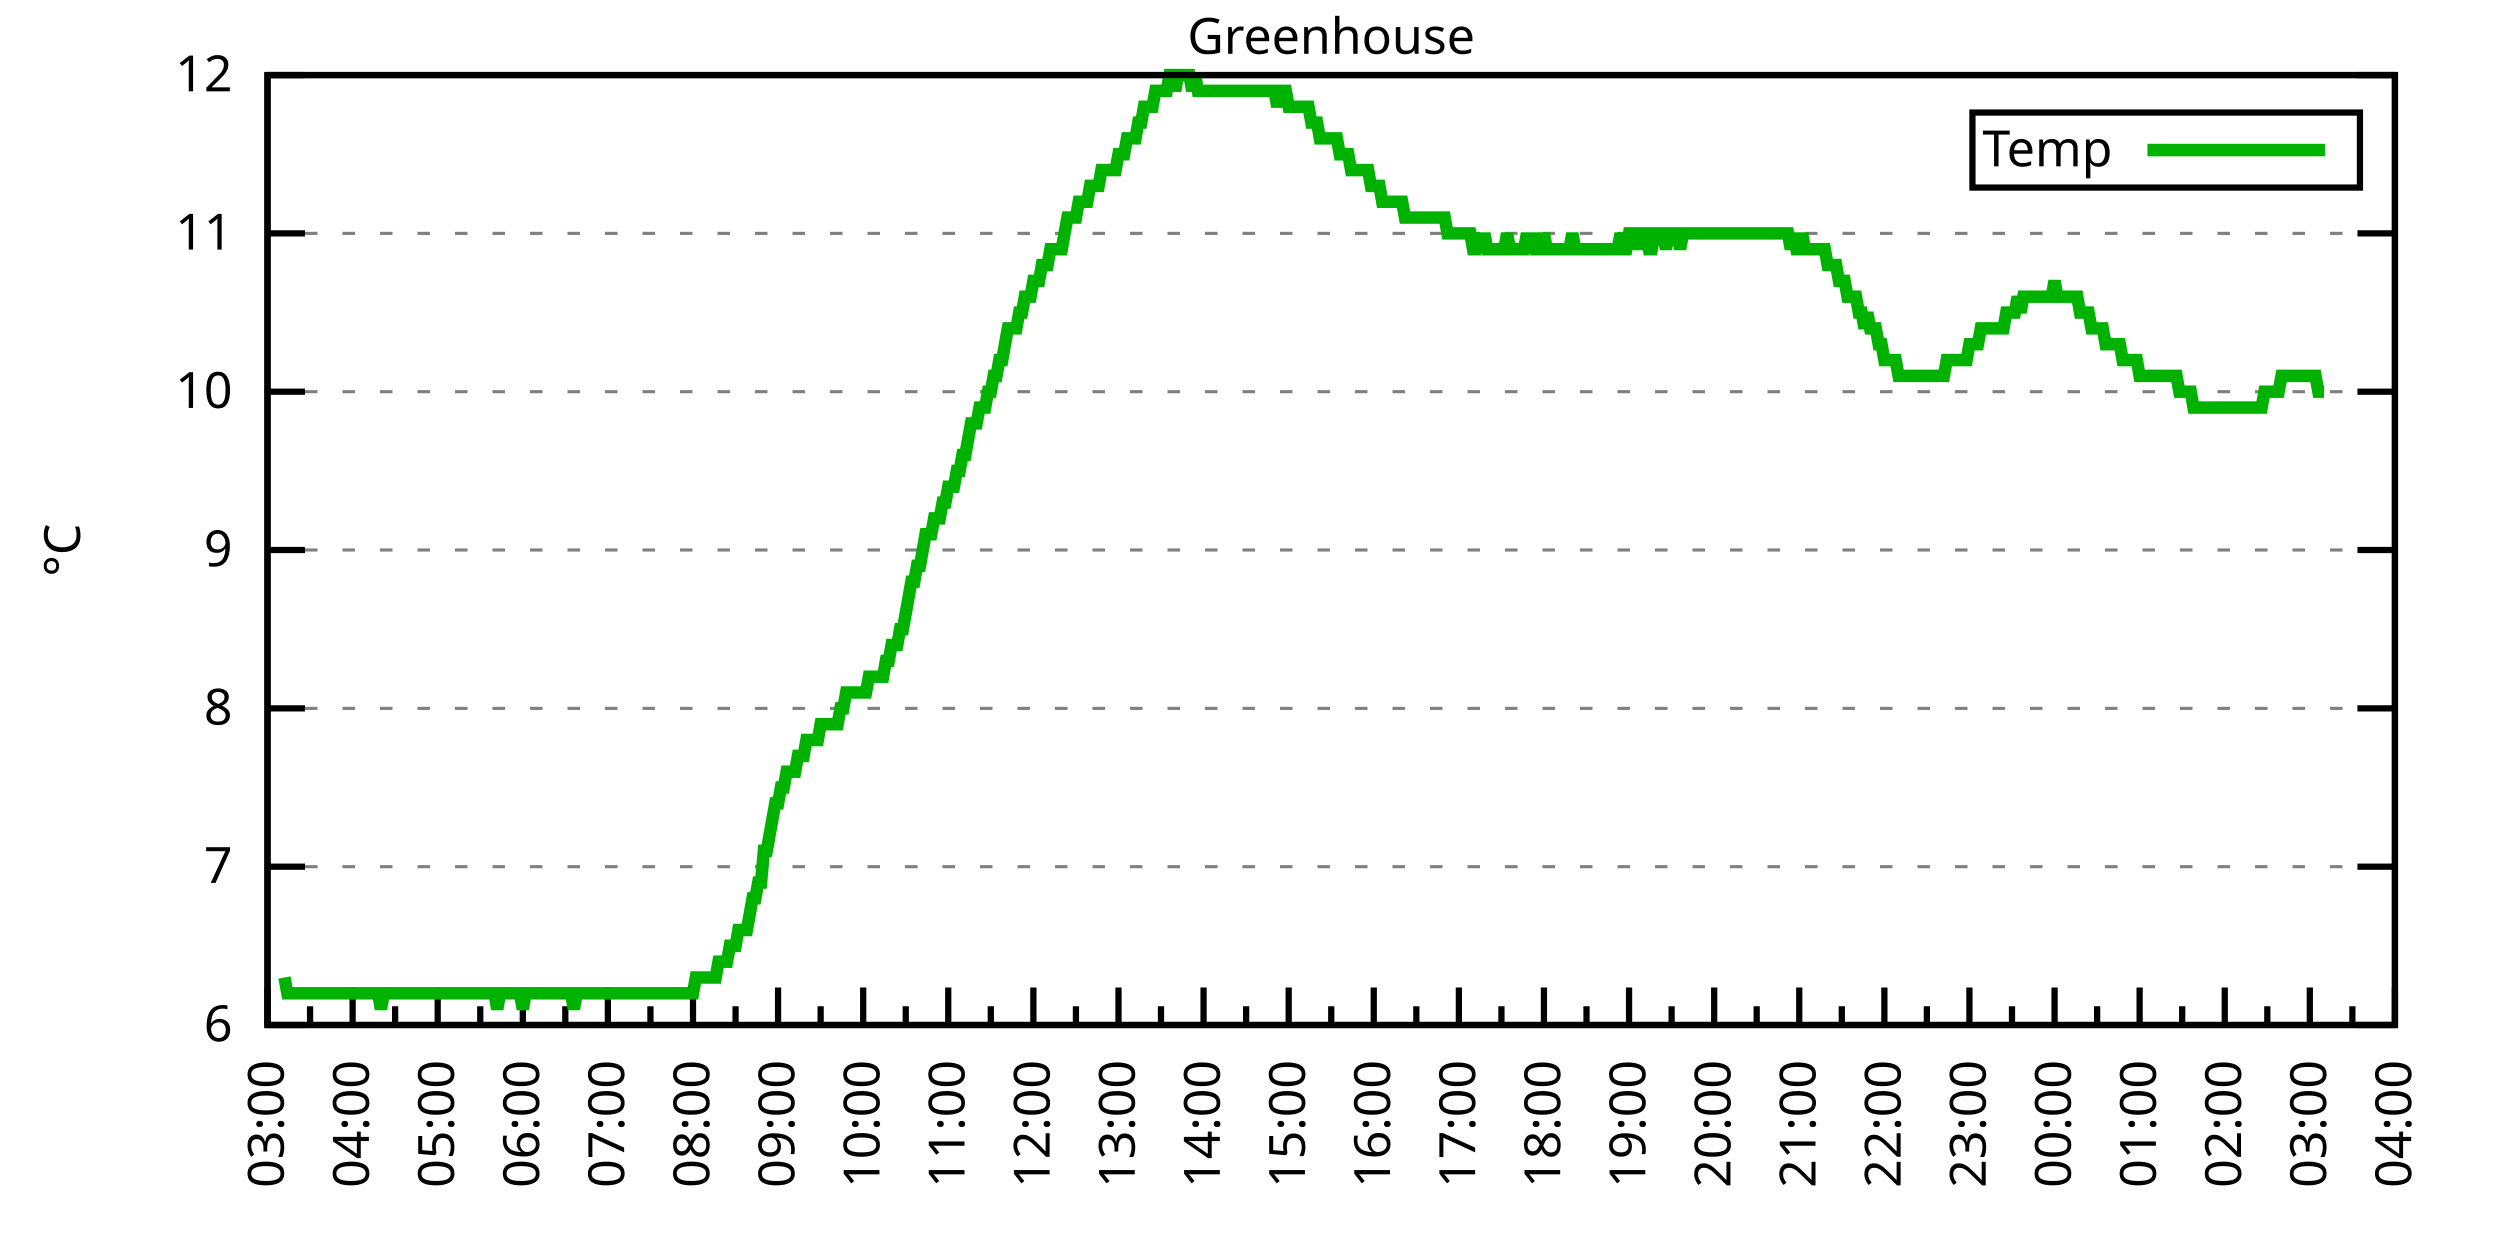
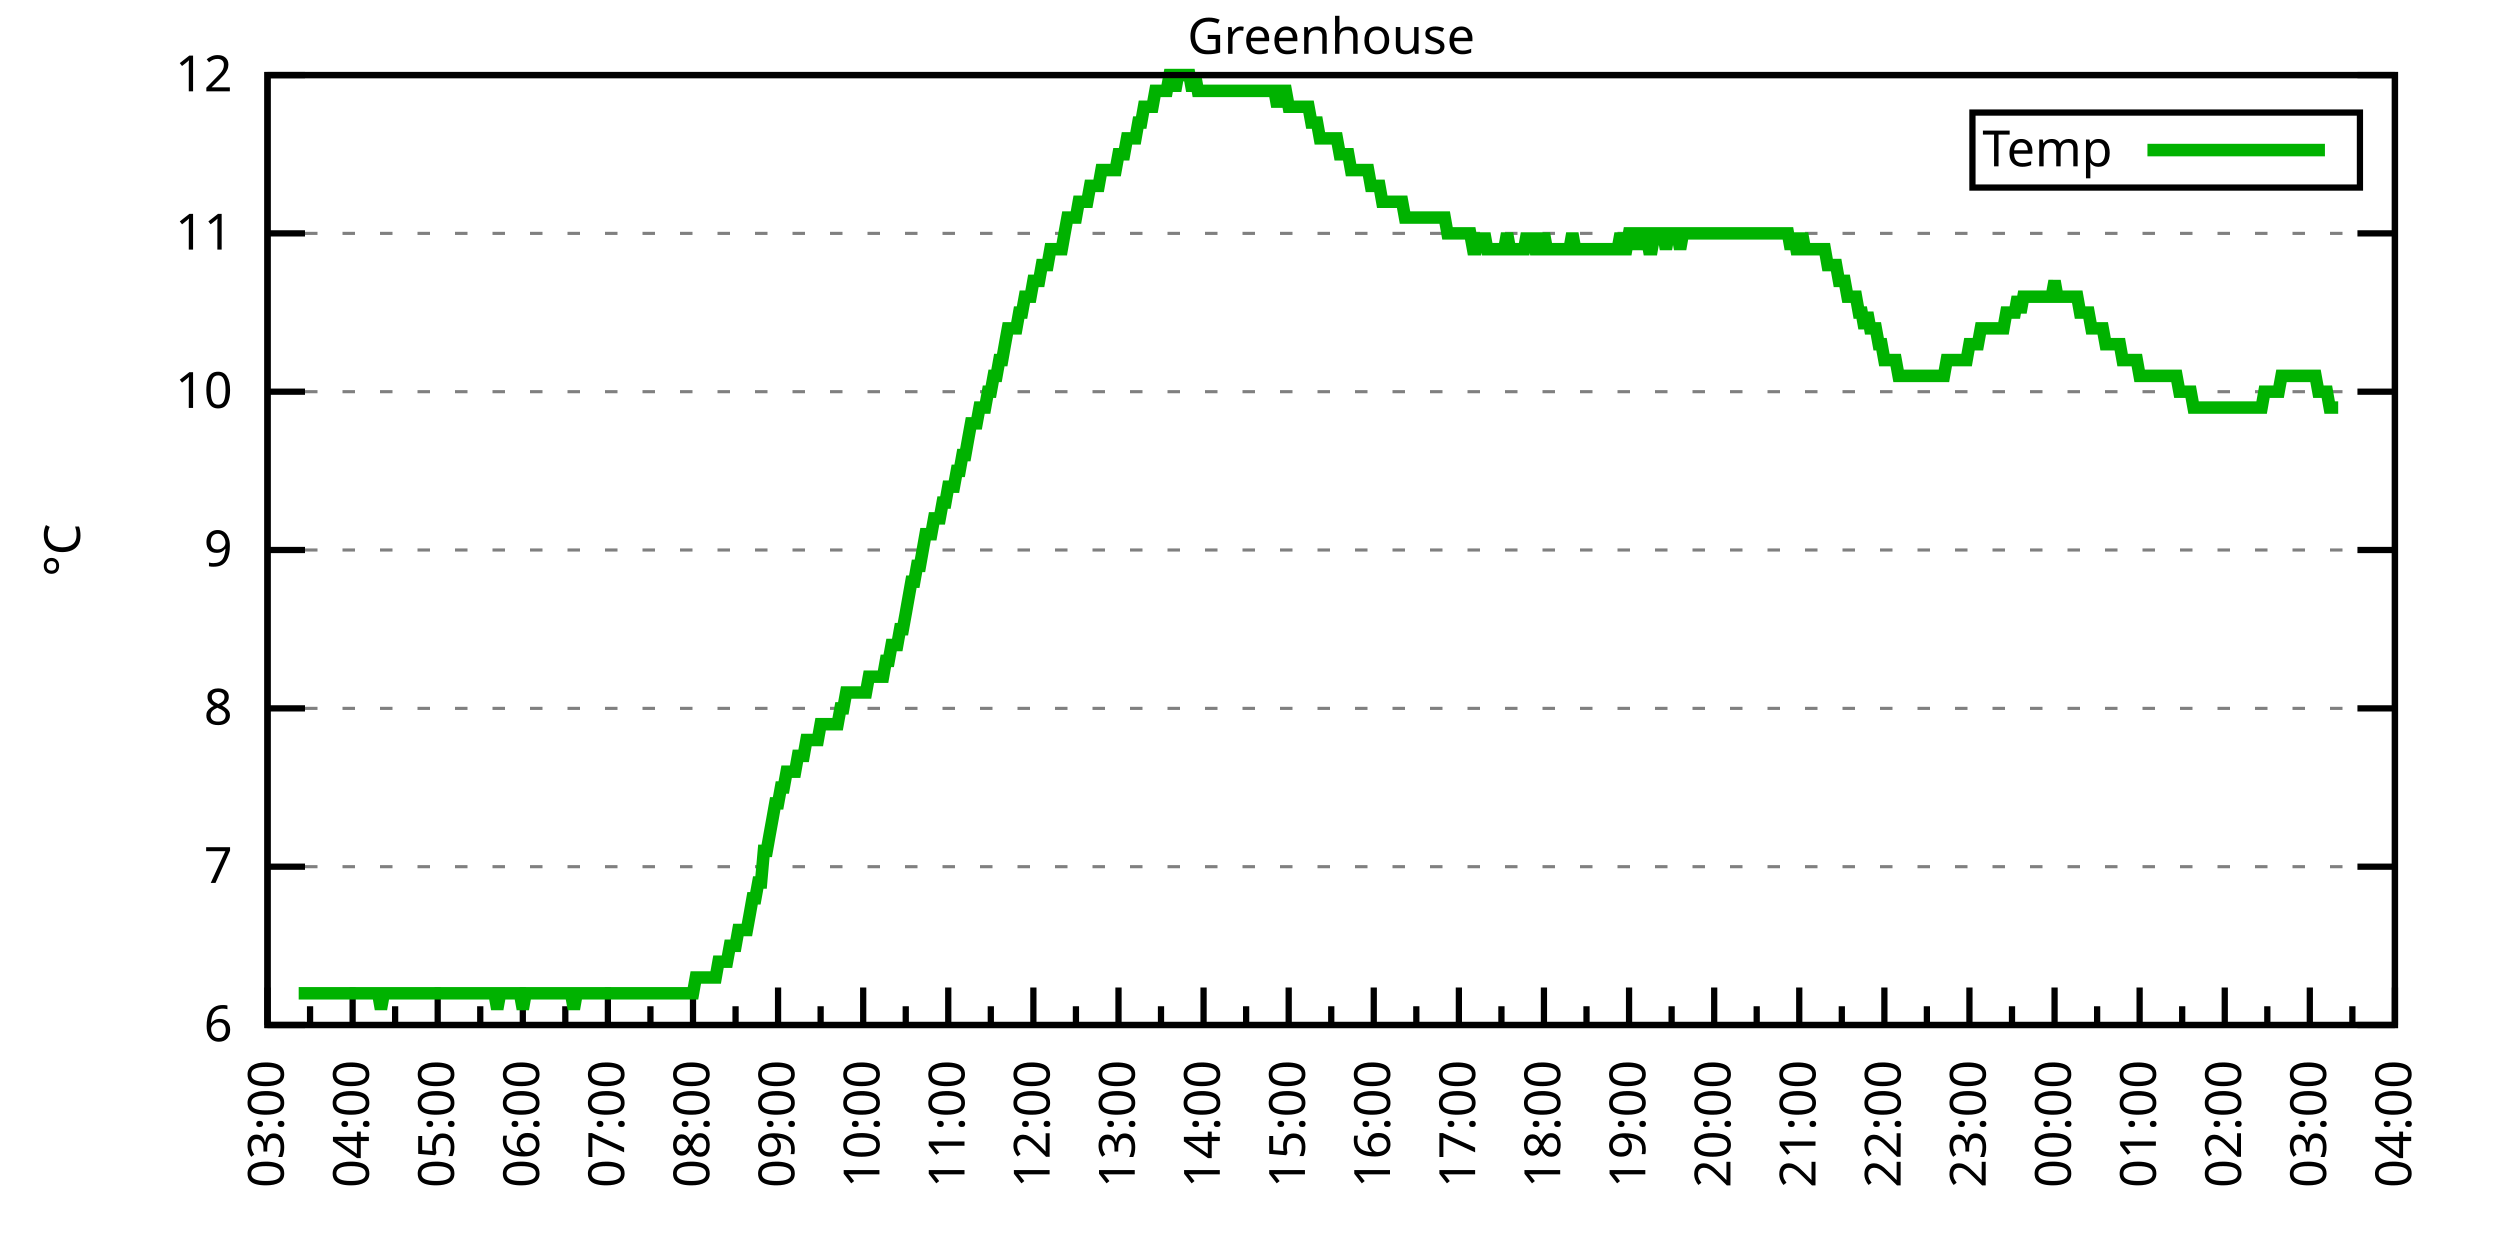
<svg xmlns="http://www.w3.org/2000/svg" xmlns:xlink="http://www.w3.org/1999/xlink" width="400" height="200" viewBox="0 0 400 200">
  <g id="gnuplot_canvas">
    <rect x="0" y="0" width="400" height="200" fill="none" />
    <defs>
      <circle id="gpDot" r="0.5" stroke-width="0.5" stroke="currentColor" />
      <path id="gpPt0" stroke-width="0.333" stroke="currentColor" d="M-1,0 h2 M0,-1 v2" />
      <path id="gpPt1" stroke-width="0.333" stroke="currentColor" d="M-1,-1 L1,1 M1,-1 L-1,1" />
      <path id="gpPt2" stroke-width="0.333" stroke="currentColor" d="M-1,0 L1,0 M0,-1 L0,1 M-1,-1 L1,1 M-1,1 L1,-1" />
      <rect id="gpPt3" stroke-width="0.333" stroke="currentColor" x="-1" y="-1" width="2" height="2" />
      <rect id="gpPt4" stroke-width="0.333" stroke="currentColor" fill="currentColor" x="-1" y="-1" width="2" height="2" />
      <circle id="gpPt5" stroke-width="0.333" stroke="currentColor" cx="0" cy="0" r="1" />
      <use xlink:href="#gpPt5" id="gpPt6" fill="currentColor" stroke="none" />
      <path id="gpPt7" stroke-width="0.333" stroke="currentColor" d="M0,-1.33 L-1.33,0.67 L1.33,0.67 z" />
      <use xlink:href="#gpPt7" id="gpPt8" fill="currentColor" stroke="none" />
      <use xlink:href="#gpPt7" id="gpPt9" stroke="currentColor" transform="rotate(180)" />
      <use xlink:href="#gpPt9" id="gpPt10" fill="currentColor" stroke="none" />
      <use xlink:href="#gpPt3" id="gpPt11" stroke="currentColor" transform="rotate(45)" />
      <use xlink:href="#gpPt11" id="gpPt12" fill="currentColor" stroke="none" />
      <path id="gpPt13" stroke-width="0.333" stroke="currentColor" d="M0,1.330 L1.265,0.411 L0.782,-1.067 L-0.782,-1.076 L-1.265,0.411 z" />
      <use xlink:href="#gpPt13" id="gpPt14" fill="currentColor" stroke="none" />
      <filter id="textbox" filterUnits="objectBoundingBox" x="0" y="0" height="1" width="1">
        <feFlood flood-color="white" flood-opacity="1" result="bgnd" />
        <feComposite in="SourceGraphic" in2="bgnd" operator="atop" />
      </filter>
      <filter id="greybox" filterUnits="objectBoundingBox" x="0" y="0" height="1" width="1">
        <feFlood flood-color="lightgrey" flood-opacity="1" result="grey" />
        <feComposite in="SourceGraphic" in2="grey" operator="atop" />
      </filter>
    </defs>
    <g fill="none" color="white" stroke="currentColor" stroke-width="1.00" stroke-linecap="butt" stroke-linejoin="miter">
</g>
    <g fill="none" color="black" stroke="currentColor" stroke-width="1.00" stroke-linecap="butt" stroke-linejoin="miter">
      <g stroke="none" shape-rendering="crispEdges">
        <polygon fill="rgb(255, 255, 255)" points="42.80,164.00 383.18,164.00 383.18,12.02 42.80,12.02 " />
      </g>
    </g>
    <g fill="none" color="black" stroke="currentColor" stroke-width="1.00" stroke-linecap="butt" stroke-linejoin="miter">
</g>
    <g fill="none" color="black" stroke="black" stroke-width="0.50" stroke-linecap="butt" stroke-linejoin="miter">
</g>
    <g fill="none" color="gray" stroke="currentColor" stroke-width="0.50" stroke-linecap="butt" stroke-linejoin="miter">
      <path stroke="gray" stroke-dasharray="2,4" class="gridline" d="M42.80,164.00 L383.19,164.00  " />
    </g>
    <g fill="none" color="gray" stroke="gray" stroke-width="1.00" stroke-linecap="butt" stroke-linejoin="miter">
</g>
    <g fill="none" color="black" stroke="currentColor" stroke-width="1.00" stroke-linecap="butt" stroke-linejoin="miter">
      <path stroke="black" d="M42.80,164.00 L48.80,164.00 M383.19,164.00 L377.19,164.00  " />
      <g transform="translate(37.20,166.60)" stroke="none" fill="black" font-family="Sans" font-size="8.00" text-anchor="end">
        <text>
          <tspan font-family="Sans"> 6</tspan>
        </text>
      </g>
    </g>
    <g fill="none" color="black" stroke="currentColor" stroke-width="1.00" stroke-linecap="butt" stroke-linejoin="miter">
</g>
    <g fill="none" color="black" stroke="black" stroke-width="0.50" stroke-linecap="butt" stroke-linejoin="miter">
</g>
    <g fill="none" color="gray" stroke="currentColor" stroke-width="0.50" stroke-linecap="butt" stroke-linejoin="miter">
      <path stroke="gray" stroke-dasharray="2,4" class="gridline" d="M42.80,138.67 L383.19,138.67  " />
    </g>
    <g fill="none" color="gray" stroke="gray" stroke-width="1.00" stroke-linecap="butt" stroke-linejoin="miter">
</g>
    <g fill="none" color="black" stroke="currentColor" stroke-width="1.00" stroke-linecap="butt" stroke-linejoin="miter">
      <path stroke="black" d="M42.80,138.67 L48.80,138.67 M383.19,138.67 L377.19,138.67  " />
      <g transform="translate(37.20,141.27)" stroke="none" fill="black" font-family="Sans" font-size="8.00" text-anchor="end">
        <text>
          <tspan font-family="Sans"> 7</tspan>
        </text>
      </g>
    </g>
    <g fill="none" color="black" stroke="currentColor" stroke-width="1.00" stroke-linecap="butt" stroke-linejoin="miter">
</g>
    <g fill="none" color="black" stroke="black" stroke-width="0.50" stroke-linecap="butt" stroke-linejoin="miter">
</g>
    <g fill="none" color="gray" stroke="currentColor" stroke-width="0.50" stroke-linecap="butt" stroke-linejoin="miter">
      <path stroke="gray" stroke-dasharray="2,4" class="gridline" d="M42.80,113.34 L383.19,113.34  " />
    </g>
    <g fill="none" color="gray" stroke="gray" stroke-width="1.00" stroke-linecap="butt" stroke-linejoin="miter">
</g>
    <g fill="none" color="black" stroke="currentColor" stroke-width="1.00" stroke-linecap="butt" stroke-linejoin="miter">
      <path stroke="black" d="M42.80,113.34 L48.80,113.34 M383.19,113.34 L377.19,113.34  " />
      <g transform="translate(37.20,115.94)" stroke="none" fill="black" font-family="Sans" font-size="8.00" text-anchor="end">
        <text>
          <tspan font-family="Sans"> 8</tspan>
        </text>
      </g>
    </g>
    <g fill="none" color="black" stroke="currentColor" stroke-width="1.00" stroke-linecap="butt" stroke-linejoin="miter">
</g>
    <g fill="none" color="black" stroke="black" stroke-width="0.50" stroke-linecap="butt" stroke-linejoin="miter">
</g>
    <g fill="none" color="gray" stroke="currentColor" stroke-width="0.50" stroke-linecap="butt" stroke-linejoin="miter">
      <path stroke="gray" stroke-dasharray="2,4" class="gridline" d="M42.80,88.00 L383.19,88.00  " />
    </g>
    <g fill="none" color="gray" stroke="gray" stroke-width="1.00" stroke-linecap="butt" stroke-linejoin="miter">
</g>
    <g fill="none" color="black" stroke="currentColor" stroke-width="1.00" stroke-linecap="butt" stroke-linejoin="miter">
      <path stroke="black" d="M42.80,88.00 L48.80,88.00 M383.19,88.00 L377.19,88.00  " />
      <g transform="translate(37.20,90.60)" stroke="none" fill="black" font-family="Sans" font-size="8.00" text-anchor="end">
        <text>
          <tspan font-family="Sans"> 9</tspan>
        </text>
      </g>
    </g>
    <g fill="none" color="black" stroke="currentColor" stroke-width="1.00" stroke-linecap="butt" stroke-linejoin="miter">
</g>
    <g fill="none" color="black" stroke="black" stroke-width="0.50" stroke-linecap="butt" stroke-linejoin="miter">
</g>
    <g fill="none" color="gray" stroke="currentColor" stroke-width="0.50" stroke-linecap="butt" stroke-linejoin="miter">
      <path stroke="gray" stroke-dasharray="2,4" class="gridline" d="M42.80,62.67 L383.19,62.67  " />
    </g>
    <g fill="none" color="gray" stroke="gray" stroke-width="1.00" stroke-linecap="butt" stroke-linejoin="miter">
</g>
    <g fill="none" color="black" stroke="currentColor" stroke-width="1.00" stroke-linecap="butt" stroke-linejoin="miter">
      <path stroke="black" d="M42.80,62.67 L48.80,62.67 M383.19,62.67 L377.19,62.67  " />
      <g transform="translate(37.20,65.27)" stroke="none" fill="black" font-family="Sans" font-size="8.00" text-anchor="end">
        <text>
          <tspan font-family="Sans"> 10</tspan>
        </text>
      </g>
    </g>
    <g fill="none" color="black" stroke="currentColor" stroke-width="1.00" stroke-linecap="butt" stroke-linejoin="miter">
</g>
    <g fill="none" color="black" stroke="black" stroke-width="0.50" stroke-linecap="butt" stroke-linejoin="miter">
</g>
    <g fill="none" color="gray" stroke="currentColor" stroke-width="0.50" stroke-linecap="butt" stroke-linejoin="miter">
      <path stroke="gray" stroke-dasharray="2,4" class="gridline" d="M42.80,37.34 L383.19,37.34  " />
    </g>
    <g fill="none" color="gray" stroke="gray" stroke-width="1.00" stroke-linecap="butt" stroke-linejoin="miter">
</g>
    <g fill="none" color="black" stroke="currentColor" stroke-width="1.00" stroke-linecap="butt" stroke-linejoin="miter">
      <path stroke="black" d="M42.80,37.34 L48.80,37.34 M383.19,37.34 L377.19,37.34  " />
      <g transform="translate(37.20,39.94)" stroke="none" fill="black" font-family="Sans" font-size="8.00" text-anchor="end">
        <text>
          <tspan font-family="Sans"> 11</tspan>
        </text>
      </g>
    </g>
    <g fill="none" color="black" stroke="currentColor" stroke-width="1.00" stroke-linecap="butt" stroke-linejoin="miter">
</g>
    <g fill="none" color="black" stroke="black" stroke-width="0.50" stroke-linecap="butt" stroke-linejoin="miter">
</g>
    <g fill="none" color="gray" stroke="currentColor" stroke-width="0.50" stroke-linecap="butt" stroke-linejoin="miter">
      <path stroke="gray" stroke-dasharray="2,4" class="gridline" d="M42.80,12.01 L383.19,12.01  " />
    </g>
    <g fill="none" color="gray" stroke="gray" stroke-width="1.00" stroke-linecap="butt" stroke-linejoin="miter">
</g>
    <g fill="none" color="black" stroke="currentColor" stroke-width="1.00" stroke-linecap="butt" stroke-linejoin="miter">
      <path stroke="black" d="M42.80,12.01 L48.80,12.01 M383.19,12.01 L377.19,12.01  " />
      <g transform="translate(37.20,14.61)" stroke="none" fill="black" font-family="Sans" font-size="8.00" text-anchor="end">
        <text>
          <tspan font-family="Sans"> 12</tspan>
        </text>
      </g>
    </g>
    <g fill="none" color="black" stroke="currentColor" stroke-width="1.00" stroke-linecap="butt" stroke-linejoin="miter">
      <path stroke="black" d="M42.80,164.00 L42.80,158.00  " />
      <g transform="translate(45.40,169.60) rotate(270)" stroke="none" fill="black" font-family="Sans" font-size="8.00" text-anchor="end">
        <text>
          <tspan font-family="Sans">03:00</tspan>
        </text>
      </g>
    </g>
    <g fill="none" color="black" stroke="currentColor" stroke-width="1.00" stroke-linecap="butt" stroke-linejoin="miter">
      <path stroke="black" d="M49.61,164.00 L49.61,161.00 M56.42,164.00 L56.42,158.00  " />
      <g transform="translate(59.02,169.60) rotate(270)" stroke="none" fill="black" font-family="Sans" font-size="8.00" text-anchor="end">
        <text>
          <tspan font-family="Sans">04:00</tspan>
        </text>
      </g>
    </g>
    <g fill="none" color="black" stroke="currentColor" stroke-width="1.00" stroke-linecap="butt" stroke-linejoin="miter">
      <path stroke="black" d="M63.22,164.00 L63.22,161.00 M70.03,164.00 L70.03,158.00  " />
      <g transform="translate(72.63,169.60) rotate(270)" stroke="none" fill="black" font-family="Sans" font-size="8.00" text-anchor="end">
        <text>
          <tspan font-family="Sans">05:00</tspan>
        </text>
      </g>
    </g>
    <g fill="none" color="black" stroke="currentColor" stroke-width="1.00" stroke-linecap="butt" stroke-linejoin="miter">
      <path stroke="black" d="M76.84,164.00 L76.84,161.00 M83.65,164.00 L83.65,158.00  " />
      <g transform="translate(86.25,169.60) rotate(270)" stroke="none" fill="black" font-family="Sans" font-size="8.00" text-anchor="end">
        <text>
          <tspan font-family="Sans">06:00</tspan>
        </text>
      </g>
    </g>
    <g fill="none" color="black" stroke="currentColor" stroke-width="1.00" stroke-linecap="butt" stroke-linejoin="miter">
      <path stroke="black" d="M90.45,164.00 L90.45,161.00 M97.26,164.00 L97.26,158.00  " />
      <g transform="translate(99.86,169.60) rotate(270)" stroke="none" fill="black" font-family="Sans" font-size="8.00" text-anchor="end">
        <text>
          <tspan font-family="Sans">07:00</tspan>
        </text>
      </g>
    </g>
    <g fill="none" color="black" stroke="currentColor" stroke-width="1.00" stroke-linecap="butt" stroke-linejoin="miter">
      <path stroke="black" d="M104.07,164.00 L104.07,161.00 M110.88,164.00 L110.88,158.00  " />
      <g transform="translate(113.48,169.60) rotate(270)" stroke="none" fill="black" font-family="Sans" font-size="8.00" text-anchor="end">
        <text>
          <tspan font-family="Sans">08:00</tspan>
        </text>
      </g>
    </g>
    <g fill="none" color="black" stroke="currentColor" stroke-width="1.00" stroke-linecap="butt" stroke-linejoin="miter">
      <path stroke="black" d="M117.69,164.00 L117.69,161.00 M124.49,164.00 L124.49,158.00  " />
      <g transform="translate(127.09,169.60) rotate(270)" stroke="none" fill="black" font-family="Sans" font-size="8.00" text-anchor="end">
        <text>
          <tspan font-family="Sans">09:00</tspan>
        </text>
      </g>
    </g>
    <g fill="none" color="black" stroke="currentColor" stroke-width="1.00" stroke-linecap="butt" stroke-linejoin="miter">
      <path stroke="black" d="M131.30,164.00 L131.30,161.00 M138.11,164.00 L138.11,158.00  " />
      <g transform="translate(140.71,169.60) rotate(270)" stroke="none" fill="black" font-family="Sans" font-size="8.00" text-anchor="end">
        <text>
          <tspan font-family="Sans">10:00</tspan>
        </text>
      </g>
    </g>
    <g fill="none" color="black" stroke="currentColor" stroke-width="1.00" stroke-linecap="butt" stroke-linejoin="miter">
      <path stroke="black" d="M144.92,164.00 L144.92,161.00 M151.72,164.00 L151.72,158.00  " />
      <g transform="translate(154.32,169.60) rotate(270)" stroke="none" fill="black" font-family="Sans" font-size="8.00" text-anchor="end">
        <text>
          <tspan font-family="Sans">11:00</tspan>
        </text>
      </g>
    </g>
    <g fill="none" color="black" stroke="currentColor" stroke-width="1.00" stroke-linecap="butt" stroke-linejoin="miter">
      <path stroke="black" d="M158.53,164.00 L158.53,161.00 M165.34,164.00 L165.34,158.00  " />
      <g transform="translate(167.94,169.60) rotate(270)" stroke="none" fill="black" font-family="Sans" font-size="8.00" text-anchor="end">
        <text>
          <tspan font-family="Sans">12:00</tspan>
        </text>
      </g>
    </g>
    <g fill="none" color="black" stroke="currentColor" stroke-width="1.00" stroke-linecap="butt" stroke-linejoin="miter">
      <path stroke="black" d="M172.15,164.00 L172.15,161.00 M178.96,164.00 L178.96,158.00  " />
      <g transform="translate(181.56,169.60) rotate(270)" stroke="none" fill="black" font-family="Sans" font-size="8.00" text-anchor="end">
        <text>
          <tspan font-family="Sans">13:00</tspan>
        </text>
      </g>
    </g>
    <g fill="none" color="black" stroke="currentColor" stroke-width="1.00" stroke-linecap="butt" stroke-linejoin="miter">
      <path stroke="black" d="M185.76,164.00 L185.76,161.00 M192.57,164.00 L192.57,158.00  " />
      <g transform="translate(195.17,169.60) rotate(270)" stroke="none" fill="black" font-family="Sans" font-size="8.00" text-anchor="end">
        <text>
          <tspan font-family="Sans">14:00</tspan>
        </text>
      </g>
    </g>
    <g fill="none" color="black" stroke="currentColor" stroke-width="1.00" stroke-linecap="butt" stroke-linejoin="miter">
      <path stroke="black" d="M199.38,164.00 L199.38,161.00 M206.19,164.00 L206.19,158.00  " />
      <g transform="translate(208.79,169.60) rotate(270)" stroke="none" fill="black" font-family="Sans" font-size="8.00" text-anchor="end">
        <text>
          <tspan font-family="Sans">15:00</tspan>
        </text>
      </g>
    </g>
    <g fill="none" color="black" stroke="currentColor" stroke-width="1.00" stroke-linecap="butt" stroke-linejoin="miter">
      <path stroke="black" d="M213.00,164.00 L213.00,161.00 M219.80,164.00 L219.80,158.00  " />
      <g transform="translate(222.40,169.60) rotate(270)" stroke="none" fill="black" font-family="Sans" font-size="8.00" text-anchor="end">
        <text>
          <tspan font-family="Sans">16:00</tspan>
        </text>
      </g>
    </g>
    <g fill="none" color="black" stroke="currentColor" stroke-width="1.00" stroke-linecap="butt" stroke-linejoin="miter">
      <path stroke="black" d="M226.61,164.00 L226.61,161.00 M233.42,164.00 L233.42,158.00  " />
      <g transform="translate(236.02,169.60) rotate(270)" stroke="none" fill="black" font-family="Sans" font-size="8.00" text-anchor="end">
        <text>
          <tspan font-family="Sans">17:00</tspan>
        </text>
      </g>
    </g>
    <g fill="none" color="black" stroke="currentColor" stroke-width="1.00" stroke-linecap="butt" stroke-linejoin="miter">
      <path stroke="black" d="M240.23,164.00 L240.23,161.00 M247.03,164.00 L247.03,158.00  " />
      <g transform="translate(249.63,169.60) rotate(270)" stroke="none" fill="black" font-family="Sans" font-size="8.00" text-anchor="end">
        <text>
          <tspan font-family="Sans">18:00</tspan>
        </text>
      </g>
    </g>
    <g fill="none" color="black" stroke="currentColor" stroke-width="1.00" stroke-linecap="butt" stroke-linejoin="miter">
      <path stroke="black" d="M253.84,164.00 L253.84,161.00 M260.65,164.00 L260.65,158.00  " />
      <g transform="translate(263.25,169.60) rotate(270)" stroke="none" fill="black" font-family="Sans" font-size="8.00" text-anchor="end">
        <text>
          <tspan font-family="Sans">19:00</tspan>
        </text>
      </g>
    </g>
    <g fill="none" color="black" stroke="currentColor" stroke-width="1.00" stroke-linecap="butt" stroke-linejoin="miter">
      <path stroke="black" d="M267.46,164.00 L267.46,161.00 M274.27,164.00 L274.27,158.00  " />
      <g transform="translate(276.87,169.60) rotate(270)" stroke="none" fill="black" font-family="Sans" font-size="8.00" text-anchor="end">
        <text>
          <tspan font-family="Sans">20:00</tspan>
        </text>
      </g>
    </g>
    <g fill="none" color="black" stroke="currentColor" stroke-width="1.00" stroke-linecap="butt" stroke-linejoin="miter">
      <path stroke="black" d="M281.07,164.00 L281.07,161.00 M287.88,164.00 L287.88,158.00  " />
      <g transform="translate(290.48,169.60) rotate(270)" stroke="none" fill="black" font-family="Sans" font-size="8.00" text-anchor="end">
        <text>
          <tspan font-family="Sans">21:00</tspan>
        </text>
      </g>
    </g>
    <g fill="none" color="black" stroke="currentColor" stroke-width="1.00" stroke-linecap="butt" stroke-linejoin="miter">
      <path stroke="black" d="M294.69,164.00 L294.69,161.00 M301.50,164.00 L301.50,158.00  " />
      <g transform="translate(304.10,169.60) rotate(270)" stroke="none" fill="black" font-family="Sans" font-size="8.00" text-anchor="end">
        <text>
          <tspan font-family="Sans">22:00</tspan>
        </text>
      </g>
    </g>
    <g fill="none" color="black" stroke="currentColor" stroke-width="1.00" stroke-linecap="butt" stroke-linejoin="miter">
      <path stroke="black" d="M308.30,164.00 L308.30,161.00 M315.11,164.00 L315.11,158.00  " />
      <g transform="translate(317.71,169.60) rotate(270)" stroke="none" fill="black" font-family="Sans" font-size="8.00" text-anchor="end">
        <text>
          <tspan font-family="Sans">23:00</tspan>
        </text>
      </g>
    </g>
    <g fill="none" color="black" stroke="currentColor" stroke-width="1.00" stroke-linecap="butt" stroke-linejoin="miter">
      <path stroke="black" d="M321.92,164.00 L321.92,161.00 M328.73,164.00 L328.73,158.00  " />
      <g transform="translate(331.33,169.60) rotate(270)" stroke="none" fill="black" font-family="Sans" font-size="8.00" text-anchor="end">
        <text>
          <tspan font-family="Sans">00:00</tspan>
        </text>
      </g>
    </g>
    <g fill="none" color="black" stroke="currentColor" stroke-width="1.00" stroke-linecap="butt" stroke-linejoin="miter">
      <path stroke="black" d="M335.54,164.00 L335.54,161.00 M342.34,164.00 L342.34,158.00  " />
      <g transform="translate(344.94,169.60) rotate(270)" stroke="none" fill="black" font-family="Sans" font-size="8.00" text-anchor="end">
        <text>
          <tspan font-family="Sans">01:00</tspan>
        </text>
      </g>
    </g>
    <g fill="none" color="black" stroke="currentColor" stroke-width="1.00" stroke-linecap="butt" stroke-linejoin="miter">
      <path stroke="black" d="M349.15,164.00 L349.15,161.00 M355.96,164.00 L355.96,158.00  " />
      <g transform="translate(358.56,169.60) rotate(270)" stroke="none" fill="black" font-family="Sans" font-size="8.00" text-anchor="end">
        <text>
          <tspan font-family="Sans">02:00</tspan>
        </text>
      </g>
    </g>
    <g fill="none" color="black" stroke="currentColor" stroke-width="1.00" stroke-linecap="butt" stroke-linejoin="miter">
      <path stroke="black" d="M362.77,164.00 L362.77,161.00 M369.57,164.00 L369.57,158.00  " />
      <g transform="translate(372.17,169.60) rotate(270)" stroke="none" fill="black" font-family="Sans" font-size="8.00" text-anchor="end">
        <text>
          <tspan font-family="Sans">03:00</tspan>
        </text>
      </g>
    </g>
    <g fill="none" color="black" stroke="currentColor" stroke-width="1.00" stroke-linecap="butt" stroke-linejoin="miter">
      <path stroke="black" d="M376.38,164.00 L376.38,161.00 M383.19,164.00 L383.19,158.00  " />
      <g transform="translate(385.79,169.60) rotate(270)" stroke="none" fill="black" font-family="Sans" font-size="8.00" text-anchor="end">
        <text>
          <tspan font-family="Sans">04:00</tspan>
        </text>
      </g>
    </g>
    <g fill="none" color="black" stroke="currentColor" stroke-width="1.00" stroke-linecap="butt" stroke-linejoin="miter">
</g>
    <g fill="none" color="black" stroke="currentColor" stroke-width="1.00" stroke-linecap="butt" stroke-linejoin="miter">
      <path stroke="black" d="M42.80,12.01 L42.80,164.00 L383.19,164.00 L383.19,12.01 L42.80,12.01 Z  " />
    </g>
    <g fill="none" color="black" stroke="currentColor" stroke-width="1.00" stroke-linecap="butt" stroke-linejoin="miter">
      <g transform="translate(12.80,88.01) rotate(270)" stroke="none" fill="black" font-family="Sans" font-size="8.00" text-anchor="middle">
        <text>
          <tspan font-family="Sans">°C</tspan>
        </text>
      </g>
    </g>
    <g fill="none" color="black" stroke="currentColor" stroke-width="1.00" stroke-linecap="butt" stroke-linejoin="miter">
</g>
    <g fill="none" color="black" stroke="currentColor" stroke-width="1.00" stroke-linecap="butt" stroke-linejoin="miter">
      <path stroke="black" d="M315.59,30.01 L315.59,18.01 L377.59,18.01 L377.59,30.01 L315.59,30.01 Z  " />
    </g>
    <g id="Greenhouse_plot_1">
      <g fill="none" color="white" stroke="black" stroke-width="2.00" stroke-linecap="butt" stroke-linejoin="miter">
</g>
      <g fill="none" color="black" stroke="currentColor" stroke-width="2.00" stroke-linecap="butt" stroke-linejoin="miter">
        <g transform="translate(337.99,26.61)" stroke="none" fill="black" font-family="Sans" font-size="8.00" text-anchor="end">
          <text>
            <tspan font-family="Sans">Temp</tspan>
          </text>
        </g>
      </g>
      <g fill="none" color="black" stroke="currentColor" stroke-width="2.00" stroke-linecap="butt" stroke-linejoin="miter">
-         <path stroke="rgb(  0, 178,   0)" d="M343.59,24.01 L371.99,24.01 M45.52,156.40 L45.98,158.93 L46.43,158.93 L46.88,158.93 L47.34,158.93 L47.79,158.93   L48.25,158.93 L48.70,158.93 L49.15,158.93 L49.61,158.93 L50.06,158.93 L50.52,158.93 L50.97,158.93 L51.42,158.93   L51.88,158.93 L52.33,158.93 L52.78,158.93 L53.24,158.93 L53.69,158.93 L54.15,158.93 L54.60,158.93 L55.05,158.93   L55.51,158.93 L55.96,158.93 L56.42,158.93 L56.87,158.93 L57.32,158.93 L57.78,158.93 L58.23,158.93 L58.68,158.93   L59.14,158.93 L59.59,158.93 L60.05,158.93 L60.50,158.93 L60.95,161.47 L61.41,158.93 L61.86,158.93 L62.32,158.93   L62.77,158.93 L63.22,158.93 L63.68,158.93 L64.13,158.93 L64.58,158.93 L65.04,158.93 L65.49,158.93 L65.95,158.93   L66.40,158.93 L66.85,158.93 L67.31,158.93 L67.76,158.93 L68.22,158.93 L68.67,158.93 L69.12,158.93 L69.58,158.93   L70.03,158.93 L70.49,158.93 L70.94,158.93 L71.39,158.93 L71.85,158.93 L72.30,158.93 L72.75,158.93 L73.21,158.93   L73.66,158.93 L74.12,158.93 L74.57,158.93 L75.02,158.93 L75.48,158.93 L75.93,158.93 L76.39,158.93 L76.84,158.93   L77.29,158.93 L77.75,158.93 L78.20,158.93 L78.65,158.93 L79.11,158.93 L79.56,161.47 L80.02,158.93 L80.47,158.93   L80.92,158.93 L81.38,158.93 L81.83,158.93 L82.29,158.93 L82.74,158.93 L83.19,158.93 L83.65,161.47 L84.10,158.93   L84.55,158.93 L85.01,158.93 L85.46,158.93 L85.92,158.93 L86.37,158.93 L86.82,158.93 L87.28,158.93 L87.73,158.93   L88.19,158.93 L88.64,158.93 L89.09,158.93 L89.55,158.93 L90.00,158.93 L90.45,158.93 L90.91,158.93 L91.36,158.93   L91.82,161.47 L92.27,158.93 L92.72,158.93 L93.18,158.93 L93.63,158.93 L94.09,158.93 L94.54,158.93 L94.99,158.93   L95.45,158.93 L95.90,158.93 L96.35,158.93 L96.81,158.93 L97.26,158.93 L97.72,158.93 L98.17,158.93 L98.62,158.93   L99.08,158.93 L99.53,158.93 L99.99,158.93 L100.44,158.93 L100.89,158.93 L101.35,158.93 L101.80,158.93 L102.25,158.93   L102.71,158.93 L103.16,158.93 L103.62,158.93 L104.07,158.93 L104.52,158.93 L104.98,158.93 L105.43,158.93 L105.89,158.93   L106.34,158.93 L106.79,158.93 L107.25,158.93 L107.70,158.93 L108.15,158.93 L108.61,158.93 L109.06,158.93 L109.52,158.93   L109.97,158.93 L110.42,158.93 L110.88,158.93 L111.33,156.40 L111.79,156.40 L112.24,156.40 L112.69,156.40 L113.15,156.40   L113.60,156.40 L114.05,156.40 L114.51,156.40 L114.96,153.87 L115.42,153.87 L115.87,153.87 L116.32,153.87 L116.78,151.33   L117.23,151.33 L117.69,151.33 L118.14,148.80 L118.59,148.80 L119.05,148.80 L119.50,148.80 L119.96,146.27 L120.41,143.73   L120.86,143.73 L121.32,141.20 L121.77,141.20 L122.22,136.14 L122.68,136.14 L123.13,133.60 L123.59,131.07 L124.04,128.54   L124.49,128.54 L124.95,126.00 L125.40,126.00 L125.86,123.47 L126.31,123.47 L126.76,123.47 L127.22,123.47 L127.67,120.94   L128.12,120.94 L128.58,120.94 L129.03,118.40 L129.49,118.40 L129.94,118.40 L130.39,118.40 L130.85,118.40 L131.30,115.87   L131.76,115.87 L132.21,115.87 L132.66,115.87 L133.12,115.87 L133.57,115.87 L134.02,115.87 L134.48,113.34 L134.93,113.34   L135.39,110.80 L135.84,110.80 L136.29,110.80 L136.75,110.80 L137.20,110.80 L137.66,110.80 L138.11,110.80 L138.56,110.80   L139.02,108.27 L139.47,108.27 L139.92,108.27 L140.38,108.27 L140.83,108.27 L141.29,108.27 L141.74,105.74 L142.19,105.74   L142.65,103.20 L143.10,103.20 L143.56,103.20 L144.01,100.67 L144.46,100.67 L144.92,98.14 L145.37,95.60 L145.82,93.07   L146.28,93.07 L146.73,90.54 L147.19,90.54 L147.64,88.00 L148.09,85.47 L148.55,85.47 L149.00,85.47 L149.46,82.94   L149.91,82.94 L150.36,82.94 L150.82,80.41 L151.27,80.41 L151.72,77.87 L152.18,77.87 L152.63,77.87 L153.09,75.34   L153.54,75.34 L153.99,72.81 L154.45,72.81 L154.90,70.27 L155.36,67.74 L155.81,67.74 L156.26,67.74 L156.72,65.21   L157.17,65.21 L157.62,65.21 L158.08,62.67 L158.53,62.67 L158.99,60.14 L159.44,60.14 L159.89,57.61 L160.35,57.61   L160.80,55.07 L161.26,52.54 L161.71,52.54 L162.16,52.54 L162.62,52.54 L163.07,50.01 L163.52,50.01 L163.98,47.47   L164.43,47.47 L164.89,47.47 L165.34,44.94 L165.79,44.94 L166.25,44.94 L166.70,42.41 L167.16,42.41 L167.61,42.41   L168.06,39.87 L168.52,39.87 L168.97,39.87 L169.43,39.87 L169.88,39.87 L170.33,37.34 L170.79,34.81 L171.24,34.81   L171.69,34.81 L172.15,34.81 L172.60,32.28 L173.06,32.28 L173.51,32.28 L173.96,32.28 L174.42,29.74 L174.87,29.74   L175.33,29.74 L175.78,29.74 L176.23,27.21 L176.69,27.21 L177.14,27.21 L177.59,27.21 L178.05,27.21 L178.50,27.21   L178.96,24.68 L179.41,24.68 L179.86,24.68 L180.32,22.14 L180.77,22.14 L181.23,22.14 L181.68,22.14 L182.13,19.61   L182.59,19.61 L183.04,17.08 L183.49,17.08 L183.95,17.08 L184.40,17.08 L184.86,14.54 L185.31,14.54 L185.76,14.54   L186.22,14.54 L186.67,14.54 L187.13,12.01 L187.58,12.01 L188.03,14.54 L188.49,12.01 L188.94,12.01 L189.39,12.01   L189.85,12.01 L190.30,12.01 L190.76,14.54 L191.21,12.01 L191.66,14.54 L192.12,14.54 L192.57,14.54 L193.03,14.54   L193.48,14.54 L193.93,14.54 L194.39,14.54 L194.84,14.54 L195.29,14.54 L195.75,14.54 L196.20,14.54 L196.66,14.54   L197.11,14.54 L197.56,14.54 L198.02,14.54 L198.47,14.54 L198.93,14.54 L199.38,14.54 L199.83,14.54 L200.29,14.54   L200.74,14.54 L201.19,14.54 L201.65,14.54 L202.10,14.54 L202.56,14.54 L203.01,14.54 L203.46,14.54 L203.92,14.54   L204.37,17.08 L204.83,14.54 L205.28,14.54 L205.73,14.54 L206.19,17.08 L206.64,17.08 L207.09,17.08 L207.55,17.08   L208.00,17.08 L208.46,17.08 L208.91,17.08 L209.36,17.08 L209.82,19.61 L210.27,19.61 L210.73,19.61 L211.18,22.14   L211.63,22.14 L212.09,22.14 L212.54,22.14 L213.00,22.14 L213.45,22.14 L213.90,22.14 L214.36,24.68 L214.81,24.68   L215.26,24.68 L215.72,24.68 L216.17,27.21 L216.63,27.21 L217.08,27.21 L217.53,27.21 L217.99,27.21 L218.44,27.21   L218.90,27.21 L219.35,29.74 L219.80,29.74 L220.26,29.74 L220.71,29.74 L221.16,32.28 L221.62,32.28 L222.07,32.28   L222.53,32.28 L222.98,32.28 L223.43,32.28 L223.89,32.28 L224.34,32.28 L224.80,34.81 L225.25,34.81 L225.70,34.81   L226.16,34.81 L226.61,34.81 L227.06,34.81 L227.52,34.81 L227.97,34.81 L228.43,34.81 L228.88,34.81 L229.33,34.81   L229.79,34.81 L230.24,34.81 L230.70,34.81 L231.15,34.81 L231.60,37.34 L232.06,37.34 L232.51,37.34 L232.96,37.34   L233.42,37.34 L233.87,37.34 L234.33,37.34 L234.78,37.34 L235.23,37.34 L235.69,39.87 L236.14,39.87 L236.60,37.34   L237.05,39.87 L237.50,37.34 L237.96,39.87 L238.41,39.87 L238.86,39.87 L239.32,39.87 L239.77,39.87 L240.23,39.87   L240.68,39.87 L241.13,37.34 L241.59,39.87 L242.04,39.87 L242.50,39.87 L242.95,39.87 L243.40,39.87 L243.86,39.87   L244.31,37.34 L244.76,39.87 L245.22,37.34 L245.67,39.87 L246.13,39.87 L246.58,39.87 L247.03,37.34 L247.49,39.87   L247.94,39.87 L248.40,39.87 L248.85,39.87 L249.30,39.87 L249.76,39.87 L250.21,39.87 L250.66,39.87 L251.12,39.87   L251.57,37.34 L252.03,39.87 L252.48,39.87 L252.93,39.87 L253.39,39.87 L253.84,39.87 L254.30,39.87 L254.75,39.87   L255.20,39.87 L255.66,39.87 L256.11,39.87 L256.56,39.87 L257.02,39.87 L257.47,39.87 L257.93,39.87 L258.38,39.87   L258.83,39.87 L259.29,37.34 L259.74,39.87 L260.20,39.87 L260.65,37.34 L261.10,37.34 L261.56,37.34 L262.01,39.87   L262.47,37.34 L262.92,37.34 L263.37,37.34 L263.83,39.87 L264.28,39.87 L264.73,37.34 L265.19,37.34 L265.64,37.34   L266.10,37.34 L266.55,39.87 L267.00,37.34 L267.46,37.34 L267.91,37.34 L268.37,37.34 L268.82,39.87 L269.27,37.34   L269.73,37.34 L270.18,37.34 L270.63,37.34 L271.09,37.34 L271.54,37.34 L272.00,37.34 L272.45,37.34 L272.90,37.34   L273.36,37.34 L273.81,37.34 L274.27,37.34 L274.72,37.34 L275.17,37.34 L275.63,37.34 L276.08,37.34 L276.53,37.34   L276.99,37.34 L277.44,37.34 L277.90,37.34 L278.35,37.34 L278.80,37.34 L279.26,37.34 L279.71,37.34 L280.17,37.34   L280.62,37.34 L281.07,37.34 L281.53,37.34 L281.98,37.34 L282.43,37.34 L282.89,37.34 L283.34,37.34 L283.80,37.34   L284.25,37.34 L284.70,37.34 L285.16,37.34 L285.61,37.34 L286.07,37.34 L286.52,39.87 L286.97,37.34 L287.43,39.87   L287.88,39.87 L288.33,37.34 L288.79,39.87 L289.24,39.87 L289.70,39.87 L290.15,39.87 L290.60,39.87 L291.06,39.87   L291.51,39.87 L291.97,39.87 L292.42,42.41 L292.87,42.41 L293.33,42.41 L293.78,42.41 L294.23,44.94 L294.69,44.94   L295.14,44.94 L295.60,47.47 L296.05,47.47 L296.50,47.47 L296.96,47.47 L297.41,50.01 L297.87,50.01 L298.32,52.54   L298.77,50.01 L299.23,52.54 L299.68,52.54 L300.13,52.54 L300.59,55.07 L301.04,55.07 L301.50,57.61 L301.95,57.61   L302.40,57.61 L302.86,57.61 L303.31,57.61 L303.77,60.14 L304.22,60.14 L304.67,60.14 L305.13,60.14 L305.58,60.14   L306.03,60.14 L306.49,60.14 L306.94,60.14 L307.40,60.14 L307.85,60.14 L308.30,60.14 L308.76,60.14 L309.21,60.14   L309.67,60.14 L310.12,60.14 L310.57,60.14 L311.03,60.14 L311.48,57.61 L311.94,57.61 L312.39,57.61 L312.84,57.61   L313.30,57.61 L313.75,57.61 L314.20,57.61 L314.66,57.61 L315.11,55.07 L315.57,55.07 L316.02,55.07 L316.47,55.07   L316.93,52.54 L317.38,52.54 L317.84,52.54 L318.29,52.54 L318.74,52.54 L319.20,52.54 L319.65,52.54 L320.10,52.54   L320.56,52.54 L321.01,50.01 L321.47,50.01 L321.92,50.01 L322.37,50.01 L322.83,47.47 L323.28,50.01 L323.74,47.47   L324.19,47.47 L324.64,47.47 L325.10,47.47 L325.55,47.47 L326.00,47.47 L326.46,47.47 L326.91,47.47 L327.37,47.47   L327.82,47.47 L328.27,47.47 L328.73,44.94 L329.18,47.47 L329.64,47.47 L330.09,47.47 L330.54,47.47 L331.00,47.47   L331.45,47.47 L331.90,47.47 L332.36,47.47 L332.81,50.01 L333.27,50.01 L333.72,50.01 L334.17,50.01 L334.63,52.54   L335.08,52.54 L335.54,52.54 L335.99,52.54 L336.44,52.54 L336.90,55.07 L337.35,55.07 L337.80,55.07 L338.26,55.07   L338.71,55.07 L339.17,55.07 L339.62,57.61 L340.07,57.61 L340.53,57.61 L340.98,57.61 L341.44,57.61 L341.89,57.61   L342.34,60.14 L342.80,60.14 L343.25,60.14 L343.70,60.14 L344.16,60.14 L344.61,60.14 L345.07,60.14 L345.52,60.14   L345.97,60.14 L346.43,60.14 L346.88,60.14 L347.34,60.14 L347.79,60.14 L348.24,60.14 L348.70,62.67 L349.15,62.67   L349.60,62.67 L350.06,62.67 L350.51,62.67 L350.97,65.21 L351.42,65.21 L351.87,65.21 L352.33,65.21 L352.78,65.21   L353.24,65.21 L353.69,65.21 L354.14,65.21 L354.60,65.21 L355.05,65.21 L355.50,65.21 L355.96,65.21 L356.41,65.21   L356.87,65.21 L357.32,65.21 L357.77,65.21 L358.23,65.21 L358.68,65.21 L359.14,65.21 L359.59,65.21 L360.04,65.21   L360.50,65.21 L360.95,65.21 L361.41,65.21 L361.86,65.21 L362.31,62.67 L362.77,62.67 L363.22,62.67 L363.67,62.67   L364.13,62.67 L364.58,62.67 L365.04,60.14 L365.49,60.14 L365.94,60.14 L366.40,60.14 L366.85,60.14 L367.31,60.14   L367.76,60.14 L368.21,60.14 L368.67,60.14 L369.12,60.14 L369.57,60.14 L370.03,60.14 L370.48,60.14 L370.94,62.67   L371.39,62.67 L371.84,62.67  " />
+         <path stroke="rgb(  0, 178,   0)" d="M343.59,24.01 L371.99,24.01 M47.79,158.93 L48.25,158.93 L48.70,158.93 L49.15,158.93 L49.61,158.93 L50.06,158.93   L50.52,158.93 L50.97,158.93 L51.42,158.93 L51.88,158.93 L52.33,158.93 L52.78,158.93 L53.24,158.93 L53.69,158.93   L54.15,158.93 L54.60,158.93 L55.05,158.93 L55.51,158.93 L55.96,158.93 L56.42,158.93 L56.87,158.93 L57.32,158.93   L57.78,158.93 L58.23,158.93 L58.68,158.93 L59.14,158.93 L59.59,158.93 L60.05,158.93 L60.50,158.93 L60.95,161.47   L61.41,158.93 L61.86,158.93 L62.32,158.93 L62.77,158.93 L63.22,158.93 L63.68,158.93 L64.13,158.93 L64.58,158.93   L65.04,158.93 L65.49,158.93 L65.95,158.93 L66.40,158.93 L66.85,158.93 L67.31,158.93 L67.76,158.93 L68.22,158.93   L68.67,158.93 L69.12,158.93 L69.58,158.93 L70.03,158.93 L70.49,158.93 L70.94,158.93 L71.39,158.93 L71.85,158.93   L72.30,158.93 L72.75,158.93 L73.21,158.93 L73.66,158.93 L74.12,158.93 L74.57,158.93 L75.02,158.93 L75.48,158.93   L75.93,158.93 L76.39,158.93 L76.84,158.93 L77.29,158.93 L77.75,158.93 L78.20,158.93 L78.65,158.93 L79.11,158.93   L79.56,161.47 L80.02,158.93 L80.47,158.93 L80.92,158.93 L81.38,158.93 L81.83,158.93 L82.29,158.93 L82.74,158.93   L83.19,158.93 L83.65,161.47 L84.10,158.93 L84.55,158.93 L85.01,158.93 L85.46,158.93 L85.92,158.93 L86.37,158.93   L86.82,158.93 L87.28,158.93 L87.73,158.93 L88.19,158.93 L88.64,158.93 L89.09,158.93 L89.55,158.93 L90.00,158.93   L90.45,158.93 L90.91,158.93 L91.36,158.93 L91.82,161.47 L92.27,158.93 L92.72,158.93 L93.18,158.93 L93.63,158.93   L94.09,158.93 L94.54,158.93 L94.99,158.93 L95.45,158.93 L95.90,158.93 L96.35,158.93 L96.81,158.93 L97.26,158.93   L97.72,158.93 L98.17,158.93 L98.62,158.93 L99.08,158.93 L99.53,158.93 L99.99,158.93 L100.44,158.93 L100.89,158.93   L101.35,158.93 L101.80,158.93 L102.25,158.93 L102.71,158.93 L103.16,158.93 L103.62,158.93 L104.07,158.93 L104.52,158.93   L104.98,158.93 L105.43,158.93 L105.89,158.93 L106.34,158.93 L106.79,158.93 L107.25,158.93 L107.70,158.93 L108.15,158.93   L108.61,158.93 L109.06,158.93 L109.52,158.93 L109.97,158.93 L110.42,158.93 L110.88,158.93 L111.33,156.40 L111.79,156.40   L112.24,156.40 L112.69,156.40 L113.15,156.40 L113.60,156.40 L114.05,156.40 L114.51,156.40 L114.96,153.87 L115.42,153.87   L115.87,153.87 L116.32,153.87 L116.78,151.33 L117.23,151.33 L117.69,151.33 L118.14,148.80 L118.59,148.80 L119.05,148.80   L119.50,148.80 L119.96,146.27 L120.41,143.73 L120.86,143.73 L121.32,141.20 L121.77,141.20 L122.22,136.14 L122.68,136.14   L123.13,133.60 L123.59,131.07 L124.04,128.54 L124.49,128.54 L124.95,126.00 L125.40,126.00 L125.86,123.47 L126.31,123.47   L126.76,123.47 L127.22,123.47 L127.67,120.94 L128.12,120.94 L128.58,120.94 L129.03,118.40 L129.49,118.40 L129.94,118.40   L130.39,118.40 L130.85,118.40 L131.30,115.87 L131.76,115.87 L132.21,115.87 L132.66,115.87 L133.12,115.87 L133.57,115.87   L134.02,115.87 L134.48,113.34 L134.93,113.34 L135.39,110.80 L135.84,110.80 L136.29,110.80 L136.75,110.80 L137.20,110.80   L137.66,110.80 L138.11,110.80 L138.56,110.80 L139.02,108.27 L139.47,108.27 L139.92,108.27 L140.38,108.27 L140.83,108.27   L141.29,108.27 L141.74,105.74 L142.19,105.74 L142.65,103.20 L143.10,103.20 L143.56,103.20 L144.01,100.67 L144.46,100.67   L144.92,98.14 L145.37,95.60 L145.82,93.07 L146.28,93.07 L146.73,90.54 L147.19,90.54 L147.64,88.00 L148.09,85.47   L148.55,85.47 L149.00,85.47 L149.46,82.94 L149.91,82.94 L150.36,82.94 L150.82,80.41 L151.27,80.41 L151.72,77.87   L152.18,77.87 L152.63,77.87 L153.09,75.34 L153.54,75.34 L153.99,72.81 L154.45,72.81 L154.90,70.27 L155.36,67.74   L155.81,67.74 L156.26,67.74 L156.72,65.21 L157.17,65.21 L157.62,65.21 L158.08,62.67 L158.53,62.67 L158.99,60.14   L159.44,60.14 L159.89,57.61 L160.35,57.61 L160.80,55.07 L161.26,52.54 L161.71,52.54 L162.16,52.54 L162.62,52.54   L163.07,50.01 L163.52,50.01 L163.98,47.47 L164.43,47.47 L164.89,47.47 L165.34,44.94 L165.79,44.94 L166.25,44.94   L166.70,42.41 L167.16,42.41 L167.61,42.41 L168.06,39.87 L168.52,39.87 L168.97,39.87 L169.43,39.87 L169.88,39.87   L170.33,37.34 L170.79,34.81 L171.24,34.81 L171.69,34.81 L172.15,34.81 L172.60,32.28 L173.06,32.28 L173.51,32.28   L173.96,32.28 L174.42,29.74 L174.87,29.74 L175.33,29.74 L175.78,29.74 L176.23,27.21 L176.69,27.21 L177.14,27.21   L177.59,27.21 L178.05,27.21 L178.50,27.21 L178.96,24.68 L179.41,24.68 L179.86,24.68 L180.32,22.14 L180.77,22.14   L181.23,22.14 L181.68,22.14 L182.13,19.61 L182.59,19.61 L183.04,17.08 L183.49,17.08 L183.95,17.08 L184.40,17.08   L184.86,14.54 L185.31,14.54 L185.76,14.54 L186.22,14.54 L186.67,14.54 L187.13,12.01 L187.58,12.01 L188.03,14.54   L188.49,12.01 L188.94,12.01 L189.39,12.01 L189.85,12.01 L190.30,12.01 L190.76,14.54 L191.21,12.01 L191.66,14.54   L192.12,14.54 L192.57,14.54 L193.03,14.54 L193.48,14.54 L193.93,14.54 L194.39,14.54 L194.84,14.54 L195.29,14.54   L195.75,14.54 L196.20,14.54 L196.66,14.54 L197.11,14.54 L197.56,14.54 L198.02,14.54 L198.47,14.54 L198.93,14.54   L199.38,14.54 L199.83,14.54 L200.29,14.54 L200.74,14.54 L201.19,14.54 L201.65,14.54 L202.10,14.54 L202.56,14.54   L203.01,14.54 L203.46,14.54 L203.92,14.54 L204.37,17.08 L204.83,14.54 L205.28,14.54 L205.73,14.54 L206.19,17.08   L206.64,17.08 L207.09,17.08 L207.55,17.08 L208.00,17.08 L208.46,17.08 L208.91,17.08 L209.36,17.08 L209.82,19.61   L210.27,19.61 L210.73,19.61 L211.18,22.14 L211.63,22.14 L212.09,22.14 L212.54,22.14 L213.00,22.14 L213.45,22.14   L213.90,22.14 L214.36,24.68 L214.81,24.68 L215.26,24.68 L215.72,24.68 L216.17,27.21 L216.63,27.21 L217.08,27.21   L217.53,27.21 L217.99,27.21 L218.44,27.21 L218.90,27.21 L219.35,29.74 L219.80,29.74 L220.26,29.74 L220.71,29.74   L221.16,32.28 L221.62,32.28 L222.07,32.28 L222.53,32.28 L222.98,32.28 L223.43,32.28 L223.89,32.28 L224.34,32.28   L224.80,34.81 L225.25,34.81 L225.70,34.81 L226.16,34.81 L226.61,34.81 L227.06,34.81 L227.52,34.81 L227.97,34.81   L228.43,34.81 L228.88,34.81 L229.33,34.81 L229.79,34.81 L230.24,34.81 L230.70,34.81 L231.15,34.81 L231.60,37.34   L232.06,37.34 L232.51,37.34 L232.96,37.34 L233.42,37.34 L233.87,37.34 L234.33,37.34 L234.78,37.34 L235.23,37.34   L235.69,39.87 L236.14,39.87 L236.60,37.34 L237.05,39.87 L237.50,37.34 L237.96,39.87 L238.41,39.87 L238.86,39.87   L239.32,39.87 L239.77,39.87 L240.23,39.87 L240.68,39.87 L241.13,37.34 L241.59,39.87 L242.04,39.87 L242.50,39.87   L242.95,39.87 L243.40,39.87 L243.86,39.87 L244.31,37.34 L244.76,39.87 L245.22,37.34 L245.67,39.87 L246.13,39.87   L246.58,39.87 L247.03,37.34 L247.49,39.87 L247.94,39.87 L248.40,39.87 L248.85,39.87 L249.30,39.87 L249.76,39.87   L250.21,39.87 L250.66,39.87 L251.12,39.87 L251.57,37.34 L252.03,39.87 L252.48,39.87 L252.93,39.87 L253.39,39.87   L253.84,39.87 L254.30,39.87 L254.75,39.87 L255.20,39.87 L255.66,39.87 L256.11,39.87 L256.56,39.87 L257.02,39.87   L257.47,39.87 L257.93,39.87 L258.38,39.87 L258.83,39.87 L259.29,37.34 L259.74,39.87 L260.20,39.87 L260.65,37.34   L261.10,37.34 L261.56,37.34 L262.01,39.87 L262.47,37.34 L262.92,37.34 L263.37,37.34 L263.83,39.87 L264.28,39.87   L264.73,37.34 L265.19,37.34 L265.64,37.34 L266.10,37.34 L266.55,39.87 L267.00,37.34 L267.46,37.34 L267.91,37.34   L268.37,37.34 L268.82,39.87 L269.27,37.34 L269.73,37.34 L270.18,37.34 L270.63,37.34 L271.09,37.34 L271.54,37.34   L272.00,37.34 L272.45,37.34 L272.90,37.34 L273.36,37.34 L273.81,37.34 L274.27,37.34 L274.72,37.34 L275.17,37.34   L275.63,37.34 L276.08,37.34 L276.53,37.34 L276.99,37.34 L277.44,37.34 L277.90,37.34 L278.35,37.34 L278.80,37.34   L279.26,37.34 L279.71,37.34 L280.17,37.34 L280.62,37.34 L281.07,37.34 L281.53,37.34 L281.98,37.34 L282.43,37.34   L282.89,37.34 L283.34,37.34 L283.80,37.34 L284.25,37.34 L284.70,37.34 L285.16,37.34 L285.61,37.34 L286.07,37.34   L286.52,39.87 L286.97,37.34 L287.43,39.87 L287.88,39.87 L288.33,37.34 L288.79,39.87 L289.24,39.87 L289.70,39.87   L290.15,39.87 L290.60,39.87 L291.06,39.87 L291.51,39.87 L291.97,39.87 L292.42,42.41 L292.87,42.41 L293.33,42.41   L293.78,42.41 L294.23,44.94 L294.69,44.94 L295.14,44.94 L295.60,47.47 L296.05,47.47 L296.50,47.47 L296.96,47.47   L297.41,50.01 L297.87,50.01 L298.32,52.54 L298.77,50.01 L299.23,52.54 L299.68,52.54 L300.13,52.54 L300.59,55.07   L301.04,55.07 L301.50,57.61 L301.95,57.61 L302.40,57.61 L302.86,57.61 L303.31,57.61 L303.77,60.14 L304.22,60.14   L304.67,60.14 L305.13,60.14 L305.58,60.14 L306.03,60.14 L306.49,60.14 L306.94,60.14 L307.40,60.14 L307.85,60.14   L308.30,60.14 L308.76,60.14 L309.21,60.14 L309.67,60.14 L310.12,60.14 L310.57,60.14 L311.03,60.14 L311.48,57.61   L311.94,57.61 L312.39,57.61 L312.84,57.61 L313.30,57.61 L313.75,57.61 L314.20,57.61 L314.66,57.61 L315.11,55.07   L315.57,55.07 L316.02,55.07 L316.47,55.07 L316.93,52.54 L317.38,52.54 L317.84,52.54 L318.29,52.54 L318.74,52.54   L319.20,52.54 L319.65,52.54 L320.10,52.54 L320.56,52.54 L321.01,50.01 L321.47,50.01 L321.92,50.01 L322.37,50.01   L322.83,47.47 L323.28,50.01 L323.74,47.47 L324.19,47.47 L324.64,47.47 L325.10,47.47 L325.55,47.47 L326.00,47.47   L326.46,47.47 L326.91,47.47 L327.37,47.47 L327.82,47.47 L328.27,47.47 L328.73,44.94 L329.18,47.47 L329.64,47.47   L330.09,47.47 L330.54,47.47 L331.00,47.47 L331.45,47.47 L331.90,47.47 L332.36,47.47 L332.81,50.01 L333.27,50.01   L333.72,50.01 L334.17,50.01 L334.63,52.54 L335.08,52.54 L335.54,52.54 L335.99,52.54 L336.44,52.54 L336.90,55.07   L337.35,55.07 L337.80,55.07 L338.26,55.07 L338.71,55.07 L339.17,55.07 L339.62,57.61 L340.07,57.61 L340.53,57.61   L340.98,57.61 L341.44,57.61 L341.89,57.61 L342.34,60.14 L342.80,60.14 L343.25,60.14 L343.70,60.14 L344.16,60.14   L344.61,60.14 L345.07,60.14 L345.52,60.14 L345.97,60.14 L346.43,60.14 L346.88,60.14 L347.34,60.14 L347.79,60.14   L348.24,60.14 L348.70,62.67 L349.15,62.67 L349.60,62.67 L350.06,62.67 L350.51,62.67 L350.97,65.21 L351.42,65.21   L351.87,65.21 L352.33,65.21 L352.78,65.21 L353.24,65.21 L353.69,65.21 L354.14,65.21 L354.60,65.21 L355.05,65.21   L355.50,65.21 L355.96,65.21 L356.41,65.21 L356.87,65.21 L357.32,65.21 L357.77,65.21 L358.23,65.21 L358.68,65.21   L359.14,65.21 L359.59,65.21 L360.04,65.21 L360.50,65.21 L360.95,65.21 L361.41,65.21 L361.86,65.21 L362.31,62.67   L362.77,62.67 L363.22,62.67 L363.67,62.67 L364.13,62.67 L364.58,62.67 L365.04,60.14 L365.49,60.14 L365.94,60.14   L366.40,60.14 L366.85,60.14 L367.31,60.14 L367.76,60.14 L368.21,60.14 L368.67,60.14 L369.12,60.14 L369.57,60.14   L370.03,60.14 L370.48,60.14 L370.94,62.67 L371.39,62.67 L371.84,62.67 L372.30,62.67 L372.75,65.21 L373.21,65.21   L373.66,65.21 L374.11,65.21  " />
      </g>
    </g>
    <g fill="none" color="black" stroke="currentColor" stroke-width="2.00" stroke-linecap="butt" stroke-linejoin="miter">
</g>
    <g fill="none" color="black" stroke="black" stroke-width="1.00" stroke-linecap="butt" stroke-linejoin="miter">
</g>
    <g fill="none" color="black" stroke="currentColor" stroke-width="1.00" stroke-linecap="butt" stroke-linejoin="miter">
      <path stroke="black" d="M42.80,12.01 L42.80,164.00 L383.19,164.00 L383.19,12.01 L42.80,12.01 Z  " />
    </g>
    <g fill="none" color="black" stroke="currentColor" stroke-width="1.00" stroke-linecap="butt" stroke-linejoin="miter">
      <g transform="translate(212.99,8.61)" stroke="none" fill="black" font-family="Sans" font-size="8.00" text-anchor="middle">
        <text>
          <tspan font-family="Sans">Greenhouse</tspan>
        </text>
      </g>
    </g>
    <g fill="none" color="black" stroke="currentColor" stroke-width="1.00" stroke-linecap="butt" stroke-linejoin="miter">
</g>
  </g>
</svg>
